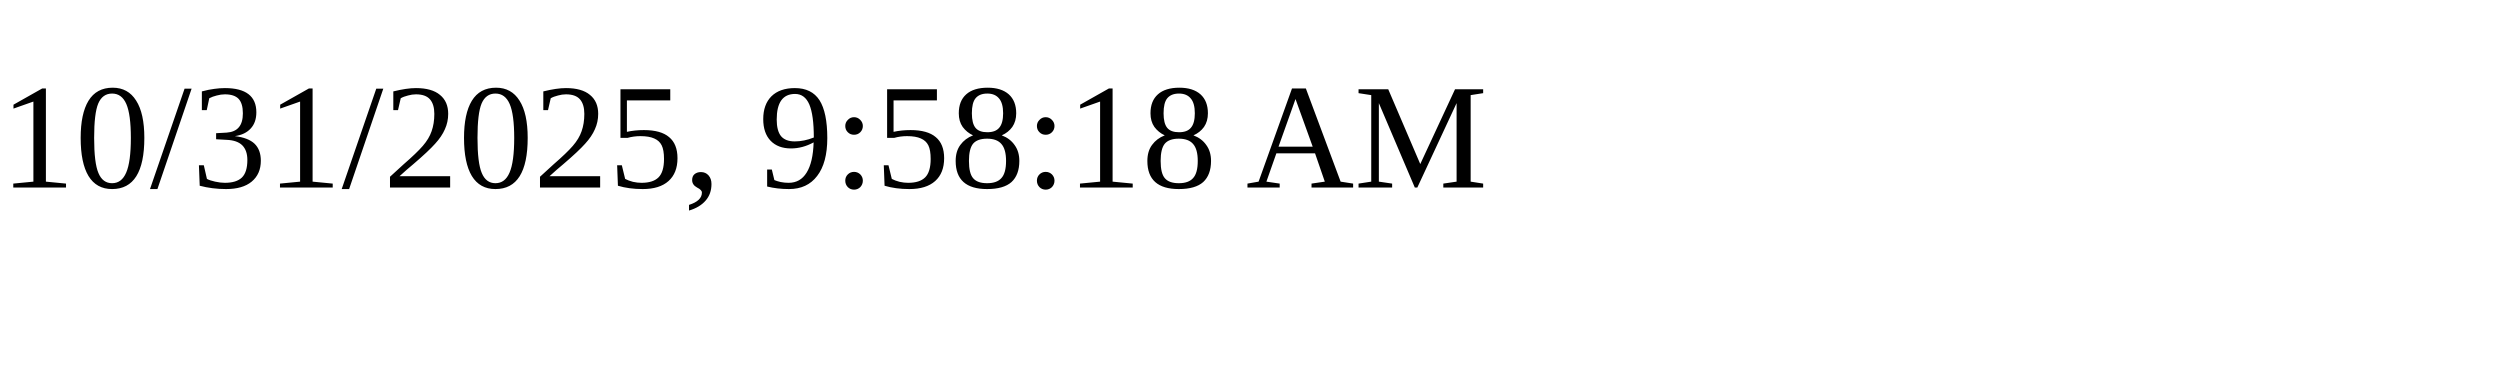
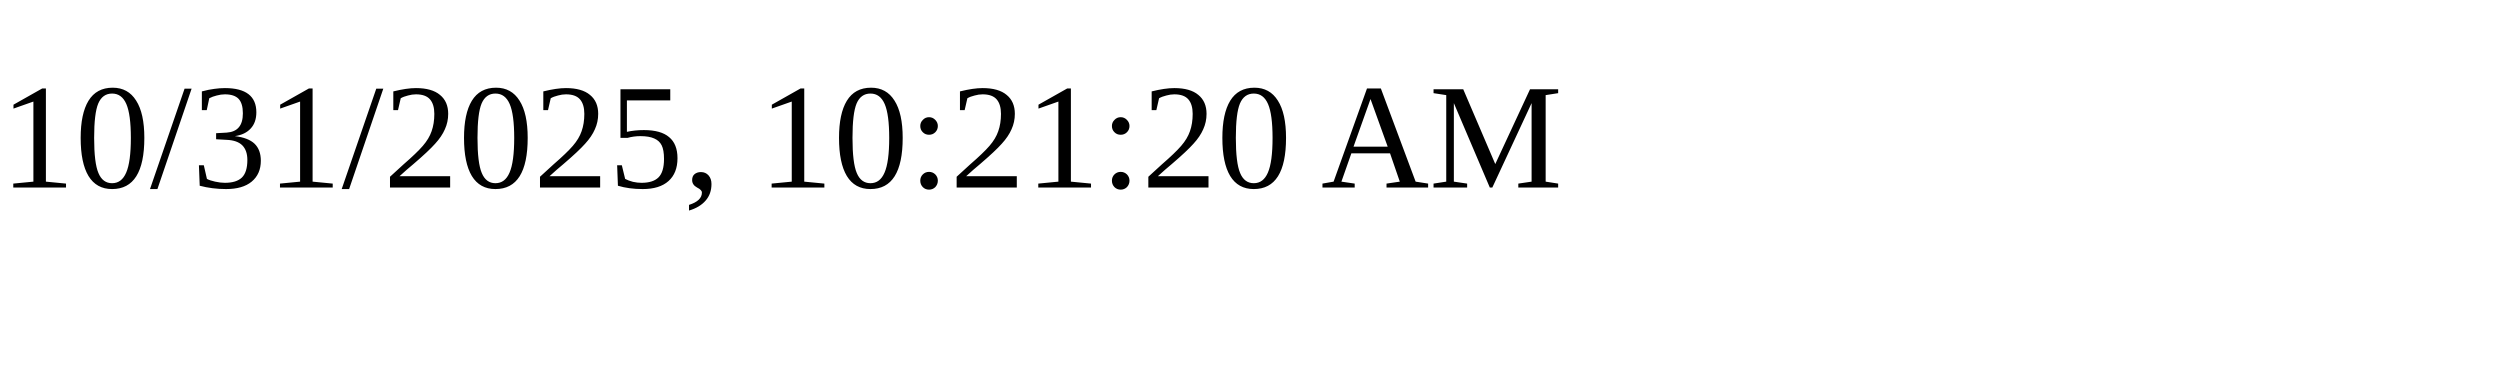
<svg xmlns="http://www.w3.org/2000/svg" height="30" width="200">
-   <text x="0" y="15">10/31/2025, 9:58:18 AM</text>
+   <text x="0" y="15">10/31/2025, 10:21:20 AM</text>
</svg>
